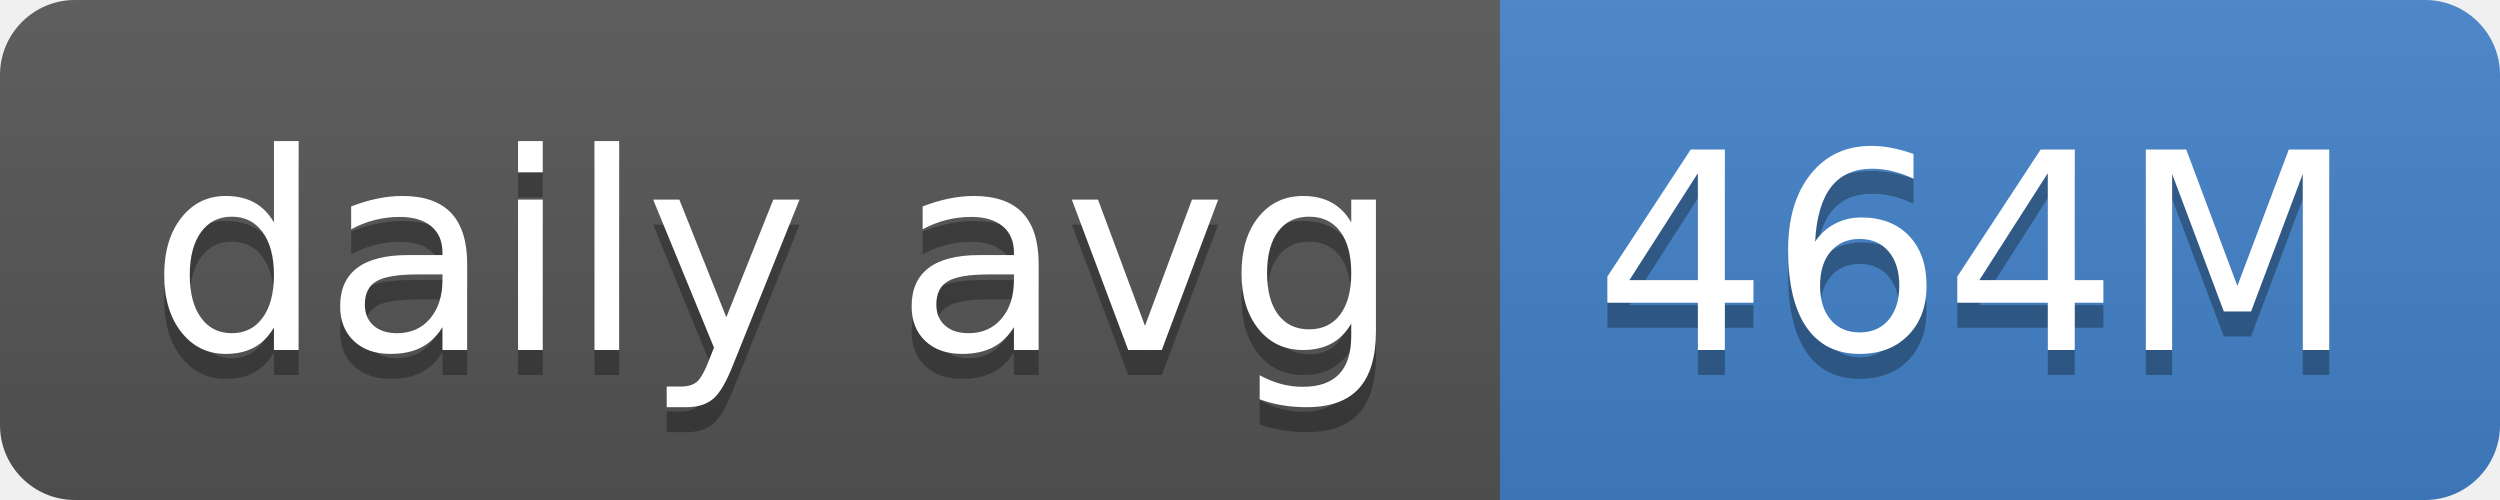
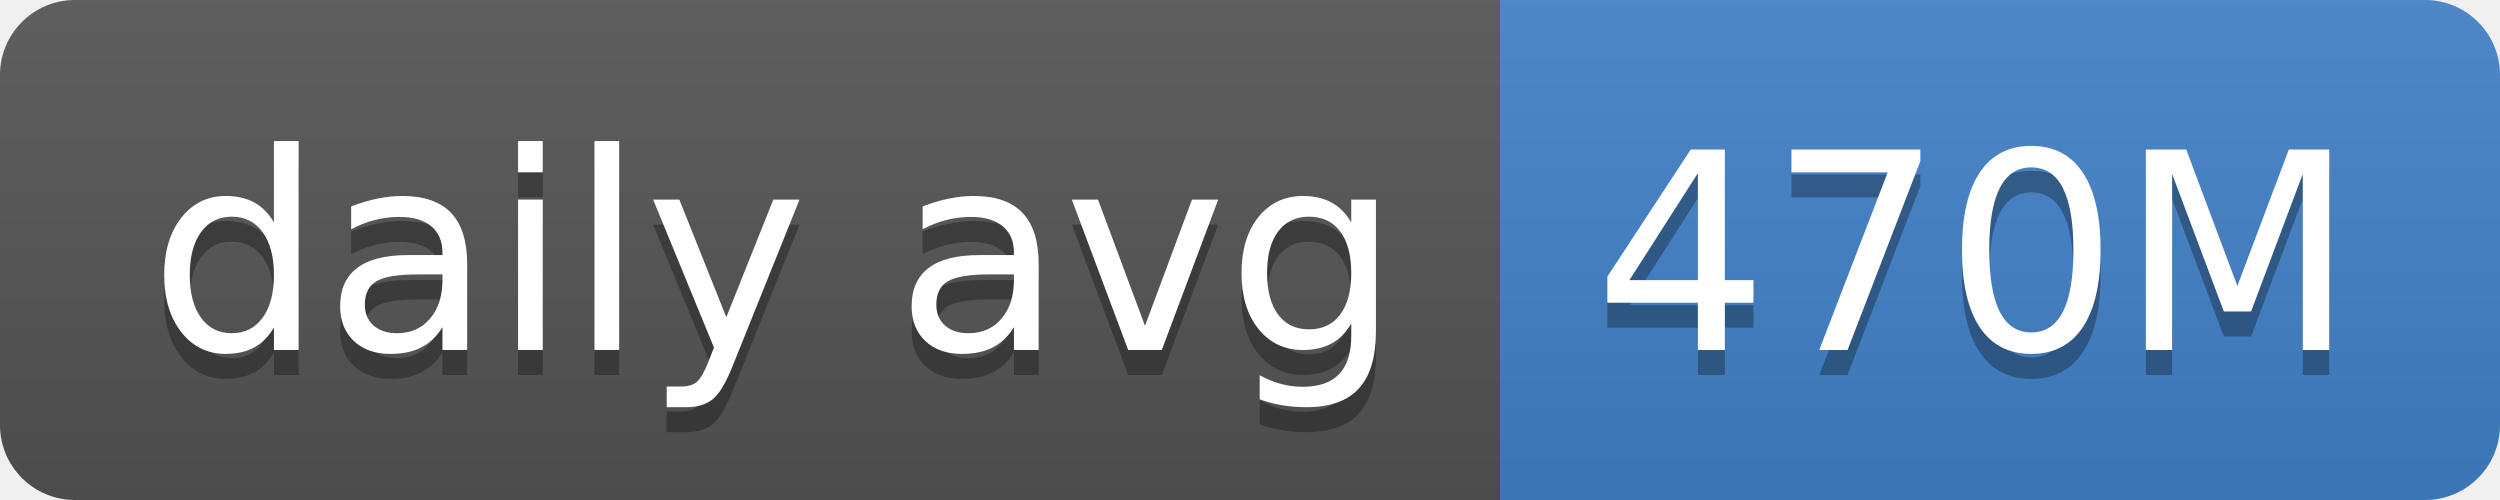
- <svg xmlns="http://www.w3.org/2000/svg" width="100" height="20" role="img" aria-label="daily avg: 464M">
+ <svg xmlns="http://www.w3.org/2000/svg" width="100" height="20" role="img" aria-label="daily avg: 470M">
  <linearGradient id="s" x2="0" y2="100%">
    <stop offset="0" stop-color="#bbb" stop-opacity=".1" />
    <stop offset="1" stop-opacity=".1" />
  </linearGradient>
  <clipPath id="r">
    <rect width="100" height="20" rx="3" fill="#fff" />
  </clipPath>
  <g clip-path="url(#r)">
    <rect width="60" height="20" fill="#555" />
    <rect x="60" width="40" height="20" fill="#4382c9" />
    <rect width="100" height="20" fill="url(#s)" />
  </g>
  <g fill="#fff" text-anchor="middle" font-family="Verdana,Geneva,DejaVu Sans,sans-serif" text-rendering="geometricPrecision" font-size="110">
    <text aria-hidden="true" x="310" y="150" fill="#010101" fill-opacity=".3" transform="scale(.1)" textLength="500">daily avg</text>
    <text x="310" y="140" transform="scale(.1)" fill="#fff" textLength="500">daily avg</text>
-     <text aria-hidden="true" x="790" y="150" fill="#010101" fill-opacity=".3" transform="scale(.1)" textLength="300">464M</text>
-     <text x="790" y="140" transform="scale(.1)" fill="#fff" textLength="300">464M</text>
+     <text aria-hidden="true" x="790" y="150" fill="#010101" fill-opacity=".3" transform="scale(.1)" textLength="300">470M</text>
+     <text x="790" y="140" transform="scale(.1)" fill="#fff" textLength="300">470M</text>
  </g>
</svg>
